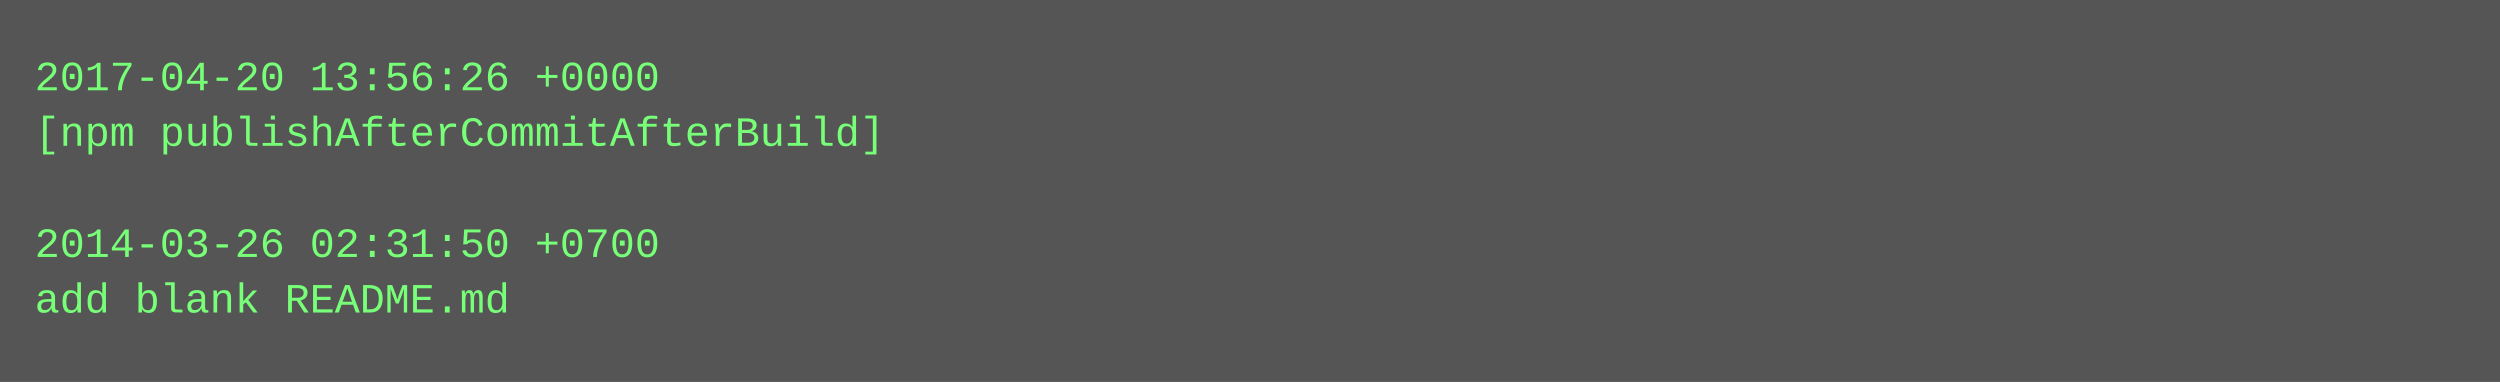
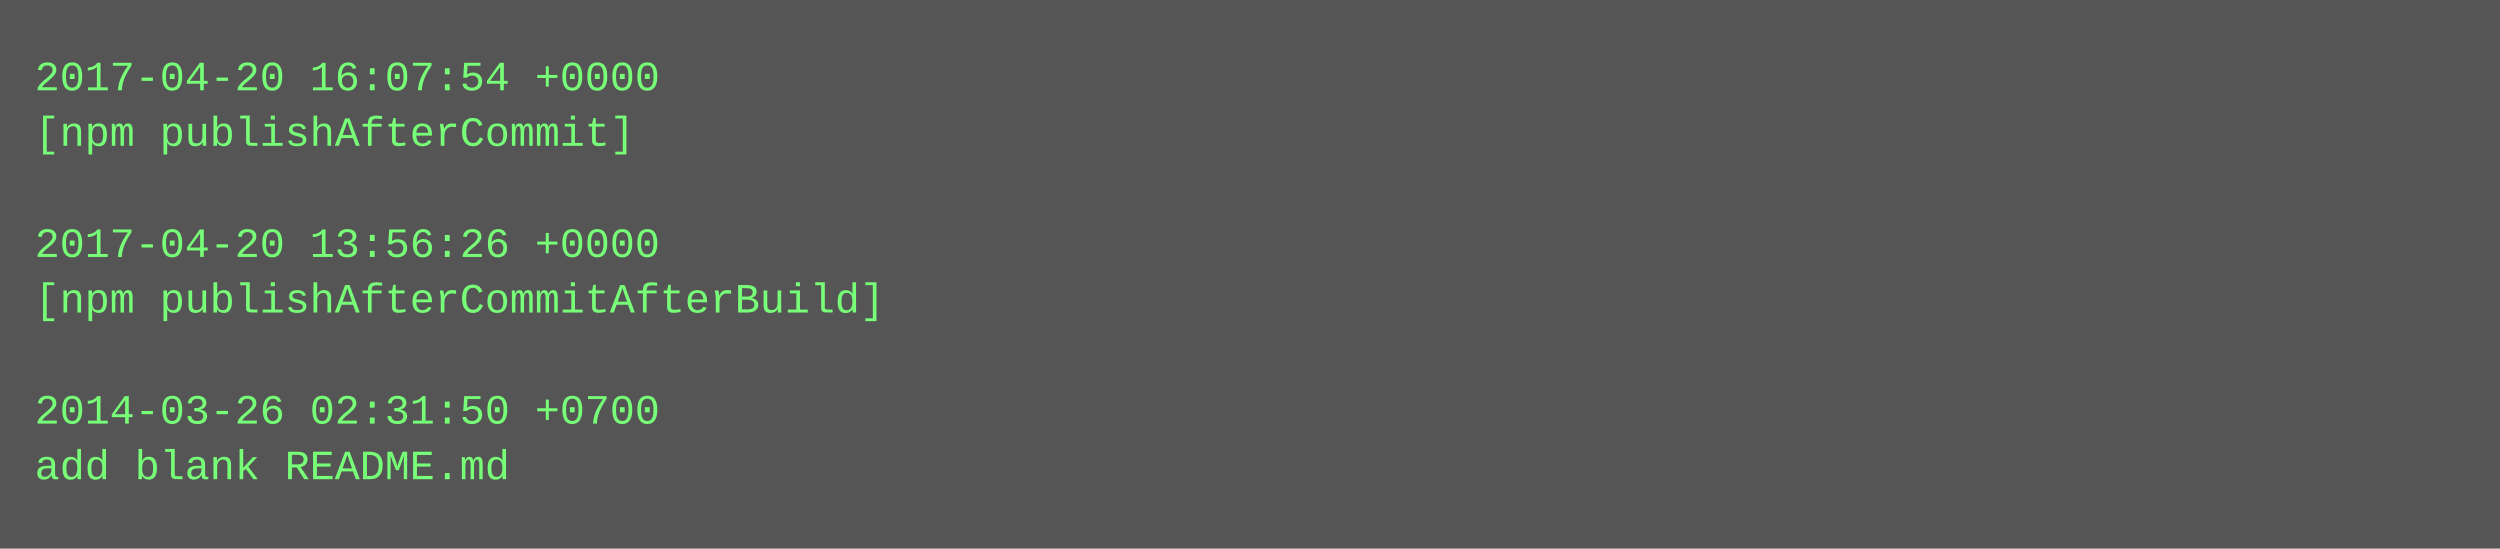
- <svg xmlns="http://www.w3.org/2000/svg" height="110" width="720">
-   <rect height="110" fill="#555" width="720" />
+ <svg xmlns="http://www.w3.org/2000/svg" height="158" width="720">
+   <rect height="158" fill="#555" width="720" />
  <text fill="#7f7" font-family="Courier New" font-size="12" xml:space="preserve">
-     <tspan x="10" y="26">2017-04-20 13:56:26 +0000</tspan>
-     <tspan x="10" y="42">[npm publishAfterCommitAfterBuild]</tspan>
+     <tspan x="10" y="26">2017-04-20 16:07:54 +0000</tspan>
+     <tspan x="10" y="42">[npm publishAfterCommit]</tspan>
    <tspan x="10" y="58" />
-     <tspan x="10" y="74">2014-03-26 02:31:50 +0700</tspan>
-     <tspan x="10" y="90">add blank README.md</tspan>
+     <tspan x="10" y="74">2017-04-20 13:56:26 +0000</tspan>
+     <tspan x="10" y="90">[npm publishAfterCommitAfterBuild]</tspan>
+     <tspan x="10" y="106" />
+     <tspan x="10" y="122">2014-03-26 02:31:50 +0700</tspan>
+     <tspan x="10" y="138">add blank README.md</tspan>
  </text>
</svg>
